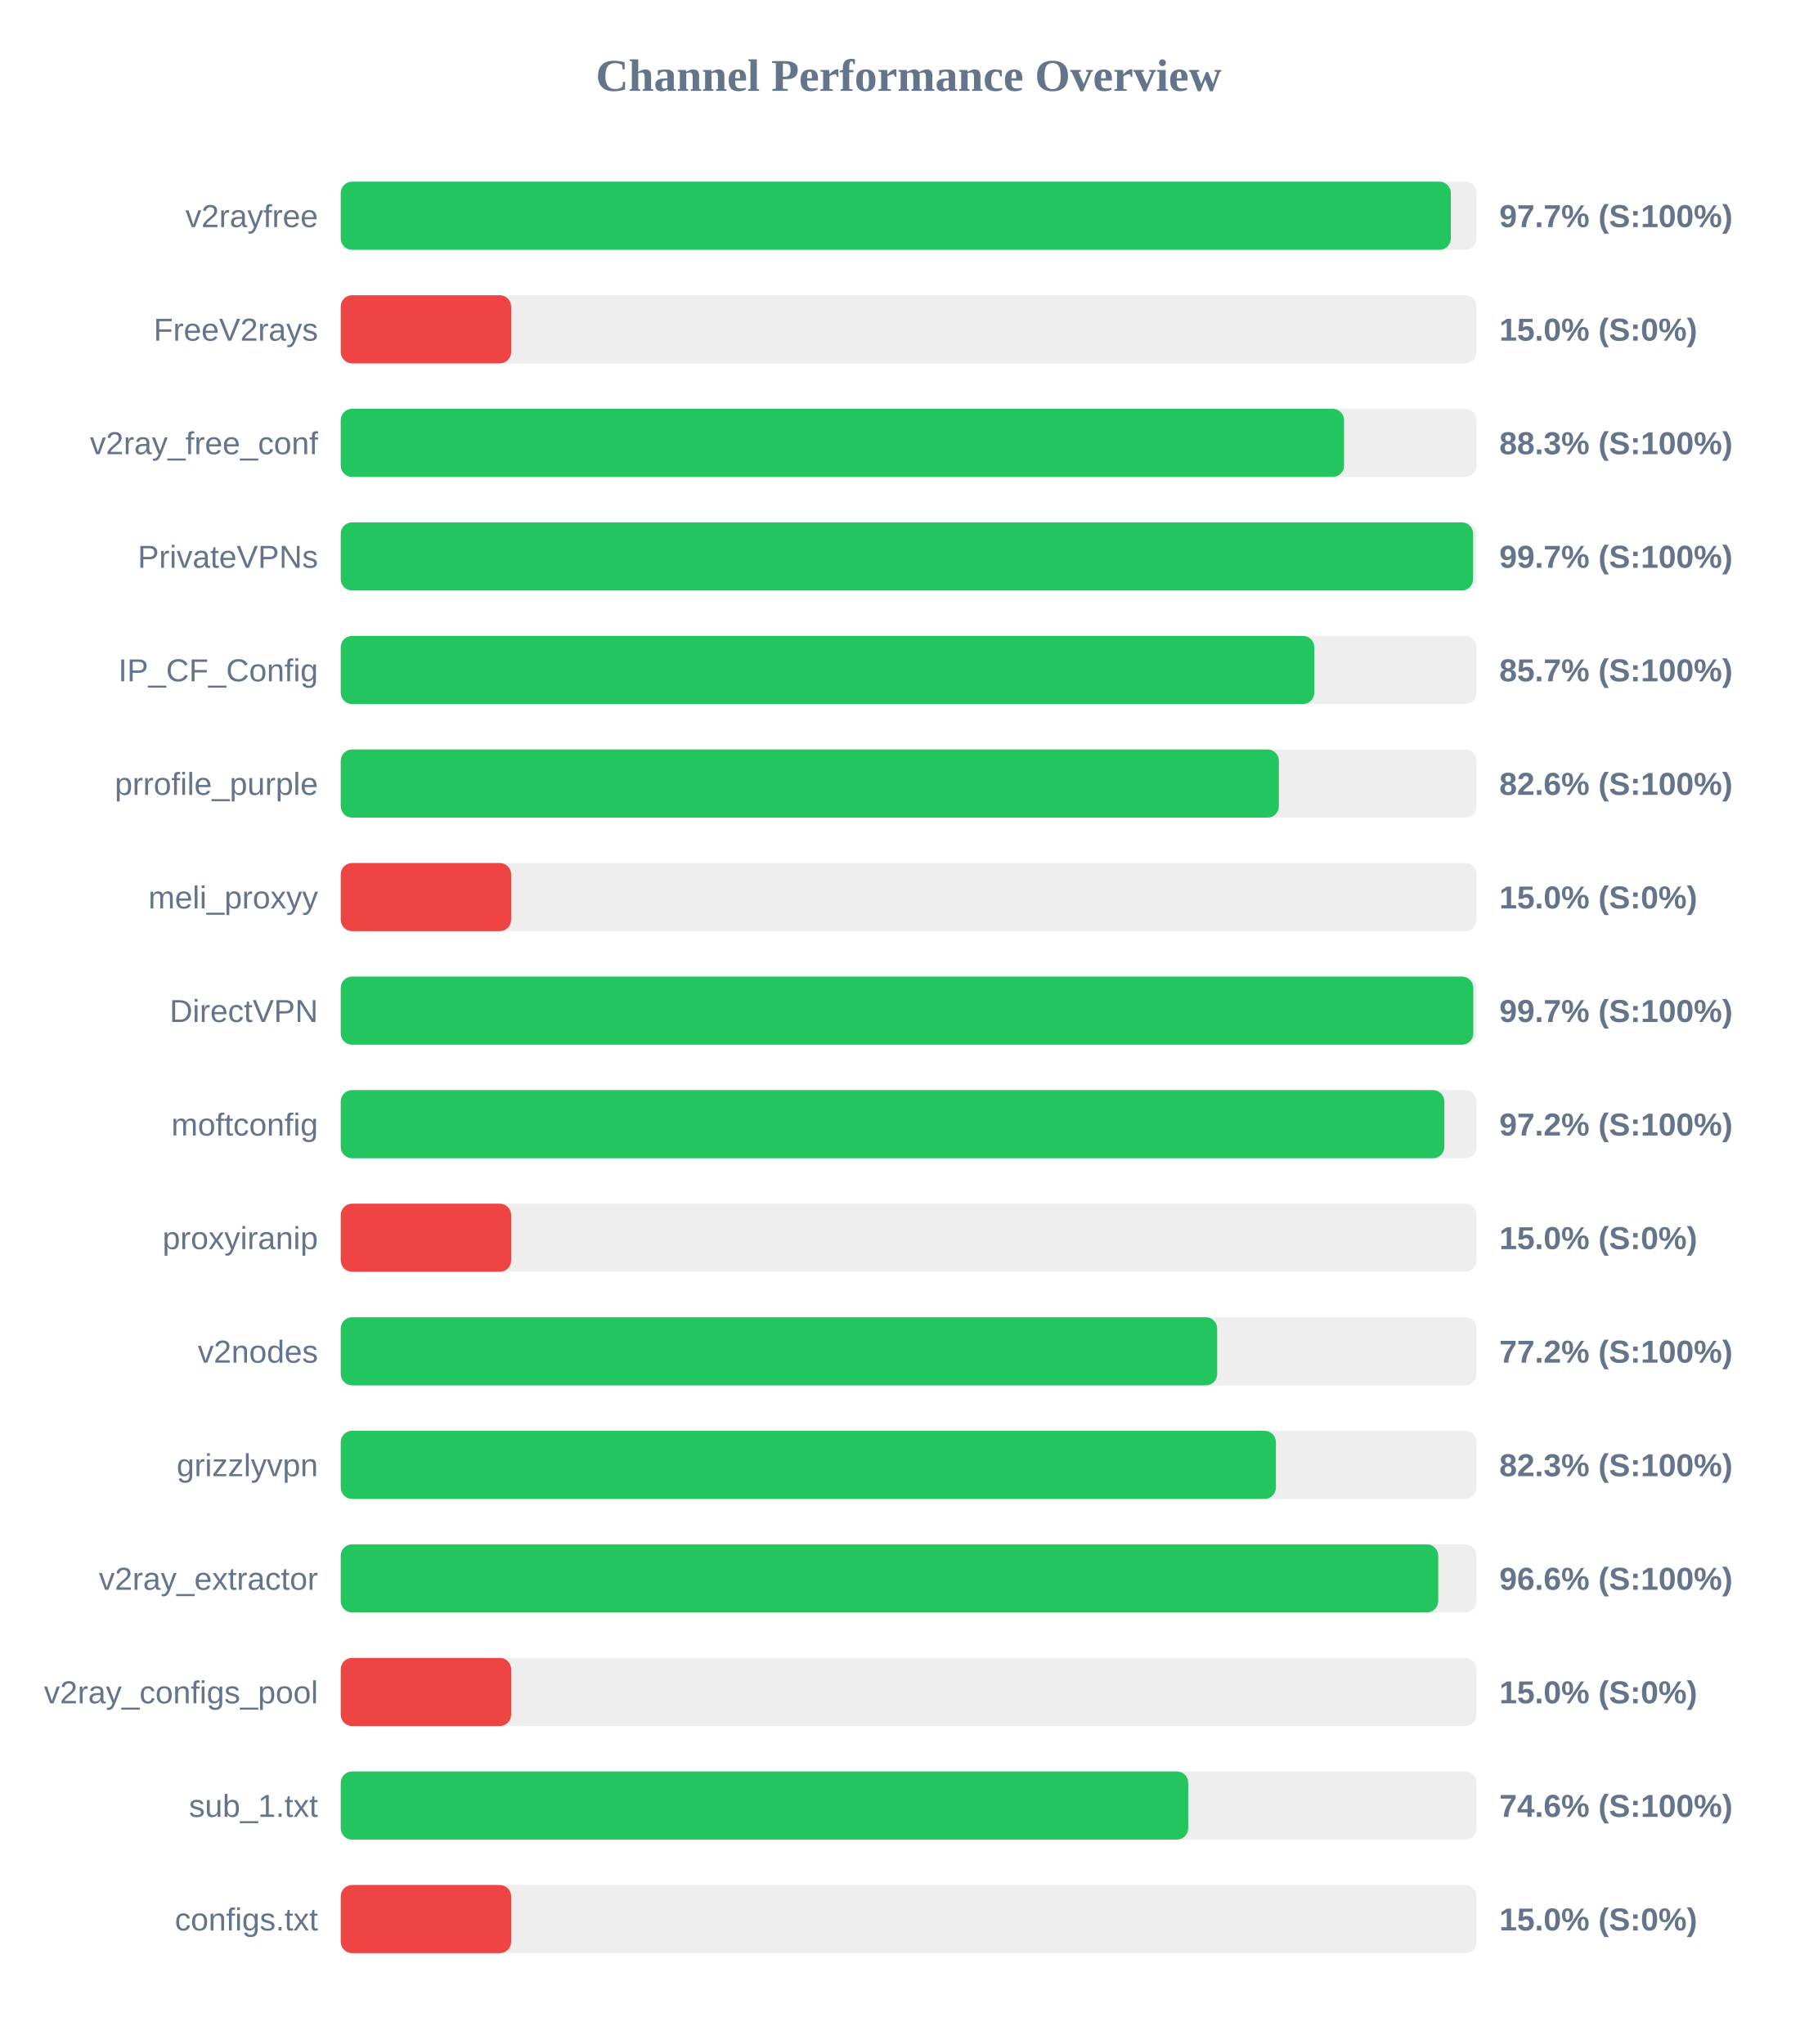
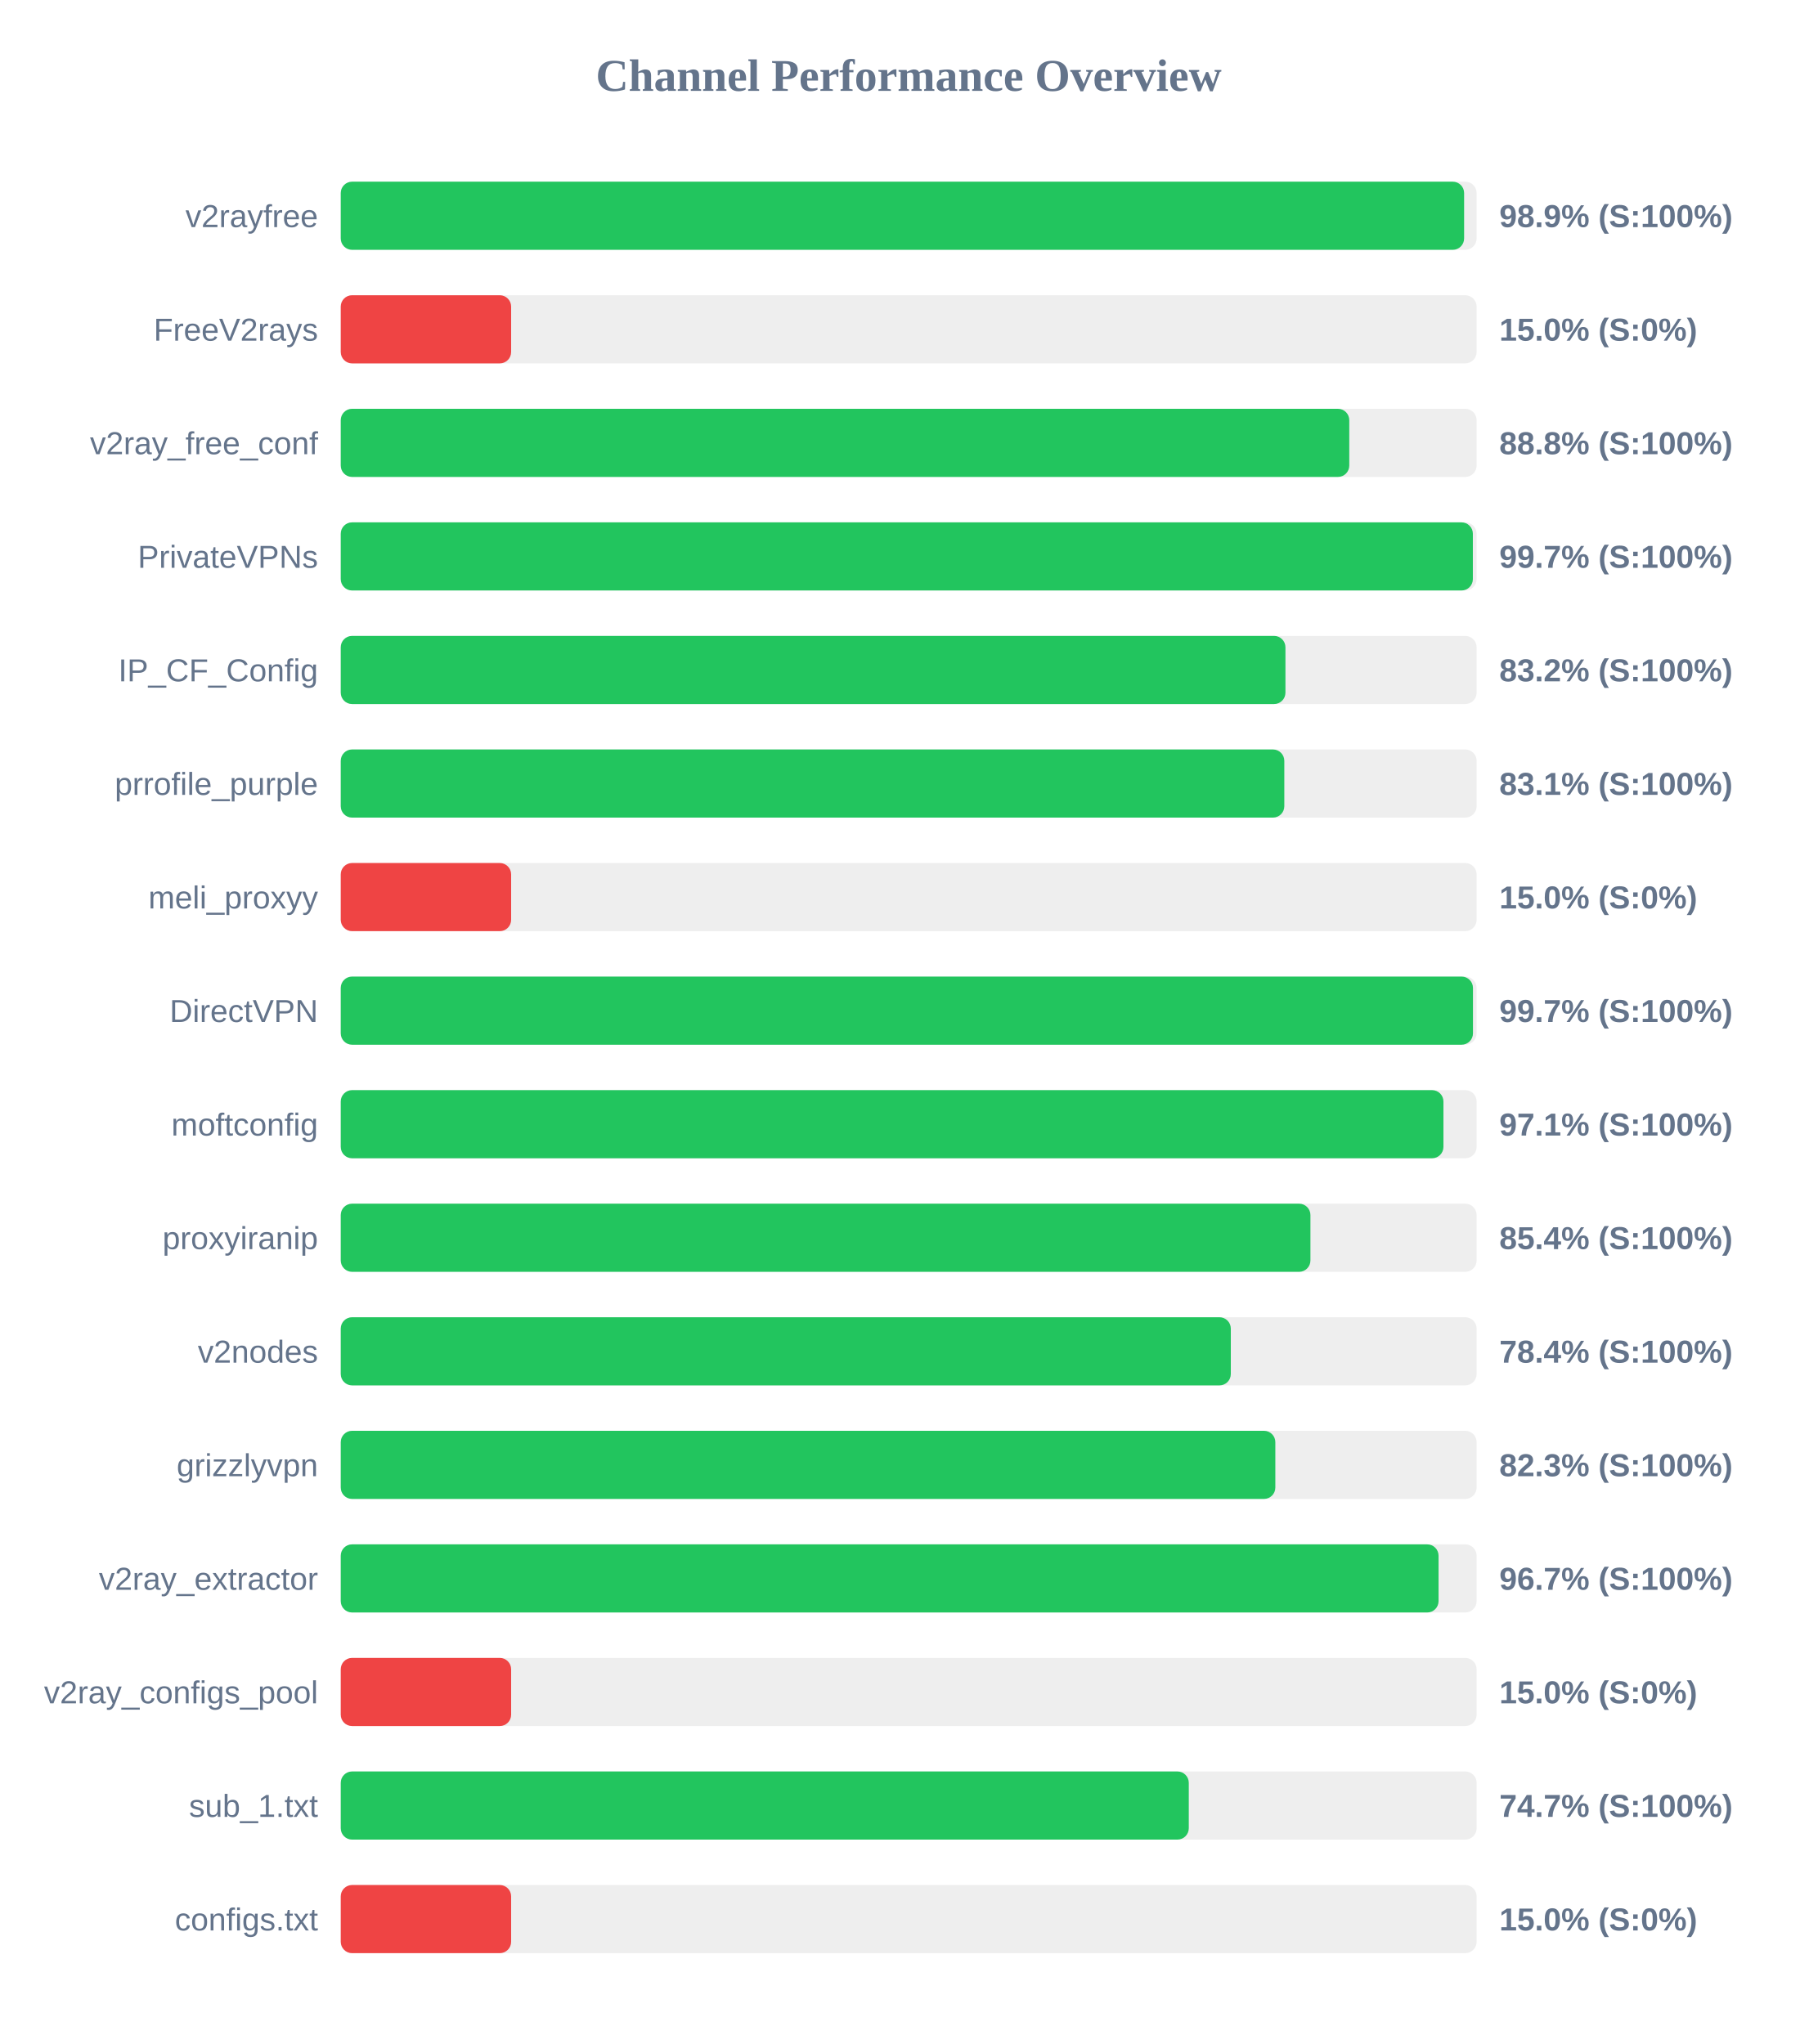
<svg xmlns="http://www.w3.org/2000/svg" width="800" height="900" version="1.1">
  <style>
        .row { font: 14px Arial; fill: #64748b; }
        .score { font: bold 14px Arial; fill: #64748b; }
    </style>
  <text x="400" y="40" text-anchor="middle" font-size="20px" font-weight="bold" fill="#64748b">Channel Performance Overview</text>
  <rect x="150" y="80" width="500" height="30" fill="#eee" rx="5" />
-   <rect x="150" y="80" width="488.65" height="30" fill="#22c55e" rx="5" />
+   <rect x="150" y="80" width="494.5" height="30" fill="#22c55e" rx="5" />
  <text x="140" y="100" text-anchor="end" class="row">v2rayfree</text>
-   <text x="660" y="100" text-anchor="start" class="score">97.7% (S:100%)</text>
+   <text x="660" y="100" text-anchor="start" class="score">98.9% (S:100%)</text>
  <rect x="150" y="130" width="500" height="30" fill="#eee" rx="5" />
  <rect x="150" y="130" width="75.0" height="30" fill="#ef4444" rx="5" />
  <text x="140" y="150" text-anchor="end" class="row">FreeV2rays</text>
  <text x="660" y="150" text-anchor="start" class="score">15.0% (S:0%)</text>
  <rect x="150" y="180" width="500" height="30" fill="#eee" rx="5" />
-   <rect x="150" y="180" width="441.65" height="30" fill="#22c55e" rx="5" />
+   <rect x="150" y="180" width="443.95" height="30" fill="#22c55e" rx="5" />
  <text x="140" y="200" text-anchor="end" class="row">v2ray_free_conf</text>
-   <text x="660" y="200" text-anchor="start" class="score">88.3% (S:100%)</text>
+   <text x="660" y="200" text-anchor="start" class="score">88.8% (S:100%)</text>
  <rect x="150" y="230" width="500" height="30" fill="#eee" rx="5" />
-   <rect x="150" y="230" width="498.45" height="30" fill="#22c55e" rx="5" />
+   <rect x="150" y="230" width="498.35" height="30" fill="#22c55e" rx="5" />
  <text x="140" y="250" text-anchor="end" class="row">PrivateVPNs</text>
  <text x="660" y="250" text-anchor="start" class="score">99.7% (S:100%)</text>
  <rect x="150" y="280" width="500" height="30" fill="#eee" rx="5" />
-   <rect x="150" y="280" width="428.55" height="30" fill="#22c55e" rx="5" />
+   <rect x="150" y="280" width="415.85" height="30" fill="#22c55e" rx="5" />
  <text x="140" y="300" text-anchor="end" class="row">IP_CF_Config</text>
-   <text x="660" y="300" text-anchor="start" class="score">85.7% (S:100%)</text>
+   <text x="660" y="300" text-anchor="start" class="score">83.2% (S:100%)</text>
  <rect x="150" y="330" width="500" height="30" fill="#eee" rx="5" />
-   <rect x="150" y="330" width="412.95" height="30" fill="#22c55e" rx="5" />
+   <rect x="150" y="330" width="415.35" height="30" fill="#22c55e" rx="5" />
  <text x="140" y="350" text-anchor="end" class="row">prrofile_purple</text>
-   <text x="660" y="350" text-anchor="start" class="score">82.6% (S:100%)</text>
+   <text x="660" y="350" text-anchor="start" class="score">83.1% (S:100%)</text>
  <rect x="150" y="380" width="500" height="30" fill="#eee" rx="5" />
  <rect x="150" y="380" width="75.0" height="30" fill="#ef4444" rx="5" />
  <text x="140" y="400" text-anchor="end" class="row">meli_proxyy</text>
  <text x="660" y="400" text-anchor="start" class="score">15.0% (S:0%)</text>
  <rect x="150" y="430" width="500" height="30" fill="#eee" rx="5" />
-   <rect x="150" y="430" width="498.55" height="30" fill="#22c55e" rx="5" />
+   <rect x="150" y="430" width="498.4" height="30" fill="#22c55e" rx="5" />
  <text x="140" y="450" text-anchor="end" class="row">DirectVPN</text>
  <text x="660" y="450" text-anchor="start" class="score">99.7% (S:100%)</text>
  <rect x="150" y="480" width="500" height="30" fill="#eee" rx="5" />
-   <rect x="150" y="480" width="485.8" height="30" fill="#22c55e" rx="5" />
+   <rect x="150" y="480" width="485.4" height="30" fill="#22c55e" rx="5" />
  <text x="140" y="500" text-anchor="end" class="row">moftconfig</text>
-   <text x="660" y="500" text-anchor="start" class="score">97.2% (S:100%)</text>
+   <text x="660" y="500" text-anchor="start" class="score">97.1% (S:100%)</text>
  <rect x="150" y="530" width="500" height="30" fill="#eee" rx="5" />
-   <rect x="150" y="530" width="75.0" height="30" fill="#ef4444" rx="5" />
+   <rect x="150" y="530" width="426.85" height="30" fill="#22c55e" rx="5" />
  <text x="140" y="550" text-anchor="end" class="row">proxyiranip</text>
-   <text x="660" y="550" text-anchor="start" class="score">15.0% (S:0%)</text>
+   <text x="660" y="550" text-anchor="start" class="score">85.4% (S:100%)</text>
  <rect x="150" y="580" width="500" height="30" fill="#eee" rx="5" />
-   <rect x="150" y="580" width="385.8" height="30" fill="#22c55e" rx="5" />
+   <rect x="150" y="580" width="391.8" height="30" fill="#22c55e" rx="5" />
  <text x="140" y="600" text-anchor="end" class="row">v2nodes</text>
-   <text x="660" y="600" text-anchor="start" class="score">77.2% (S:100%)</text>
+   <text x="660" y="600" text-anchor="start" class="score">78.4% (S:100%)</text>
  <rect x="150" y="630" width="500" height="30" fill="#eee" rx="5" />
-   <rect x="150" y="630" width="411.65" height="30" fill="#22c55e" rx="5" />
+   <rect x="150" y="630" width="411.4" height="30" fill="#22c55e" rx="5" />
  <text x="140" y="650" text-anchor="end" class="row">grizzlyvpn</text>
  <text x="660" y="650" text-anchor="start" class="score">82.3% (S:100%)</text>
  <rect x="150" y="680" width="500" height="30" fill="#eee" rx="5" />
-   <rect x="150" y="680" width="483.1" height="30" fill="#22c55e" rx="5" />
+   <rect x="150" y="680" width="483.25" height="30" fill="#22c55e" rx="5" />
  <text x="140" y="700" text-anchor="end" class="row">v2ray_extractor</text>
-   <text x="660" y="700" text-anchor="start" class="score">96.6% (S:100%)</text>
+   <text x="660" y="700" text-anchor="start" class="score">96.7% (S:100%)</text>
  <rect x="150" y="730" width="500" height="30" fill="#eee" rx="5" />
  <rect x="150" y="730" width="75.0" height="30" fill="#ef4444" rx="5" />
  <text x="140" y="750" text-anchor="end" class="row">v2ray_configs_pool</text>
  <text x="660" y="750" text-anchor="start" class="score">15.0% (S:0%)</text>
  <rect x="150" y="780" width="500" height="30" fill="#eee" rx="5" />
-   <rect x="150" y="780" width="373.05" height="30" fill="#22c55e" rx="5" />
+   <rect x="150" y="780" width="373.3" height="30" fill="#22c55e" rx="5" />
  <text x="140" y="800" text-anchor="end" class="row">sub_1.txt</text>
-   <text x="660" y="800" text-anchor="start" class="score">74.6% (S:100%)</text>
+   <text x="660" y="800" text-anchor="start" class="score">74.7% (S:100%)</text>
  <rect x="150" y="830" width="500" height="30" fill="#eee" rx="5" />
  <rect x="150" y="830" width="75.0" height="30" fill="#ef4444" rx="5" />
  <text x="140" y="850" text-anchor="end" class="row">configs.txt</text>
  <text x="660" y="850" text-anchor="start" class="score">15.0% (S:0%)</text>
</svg>
